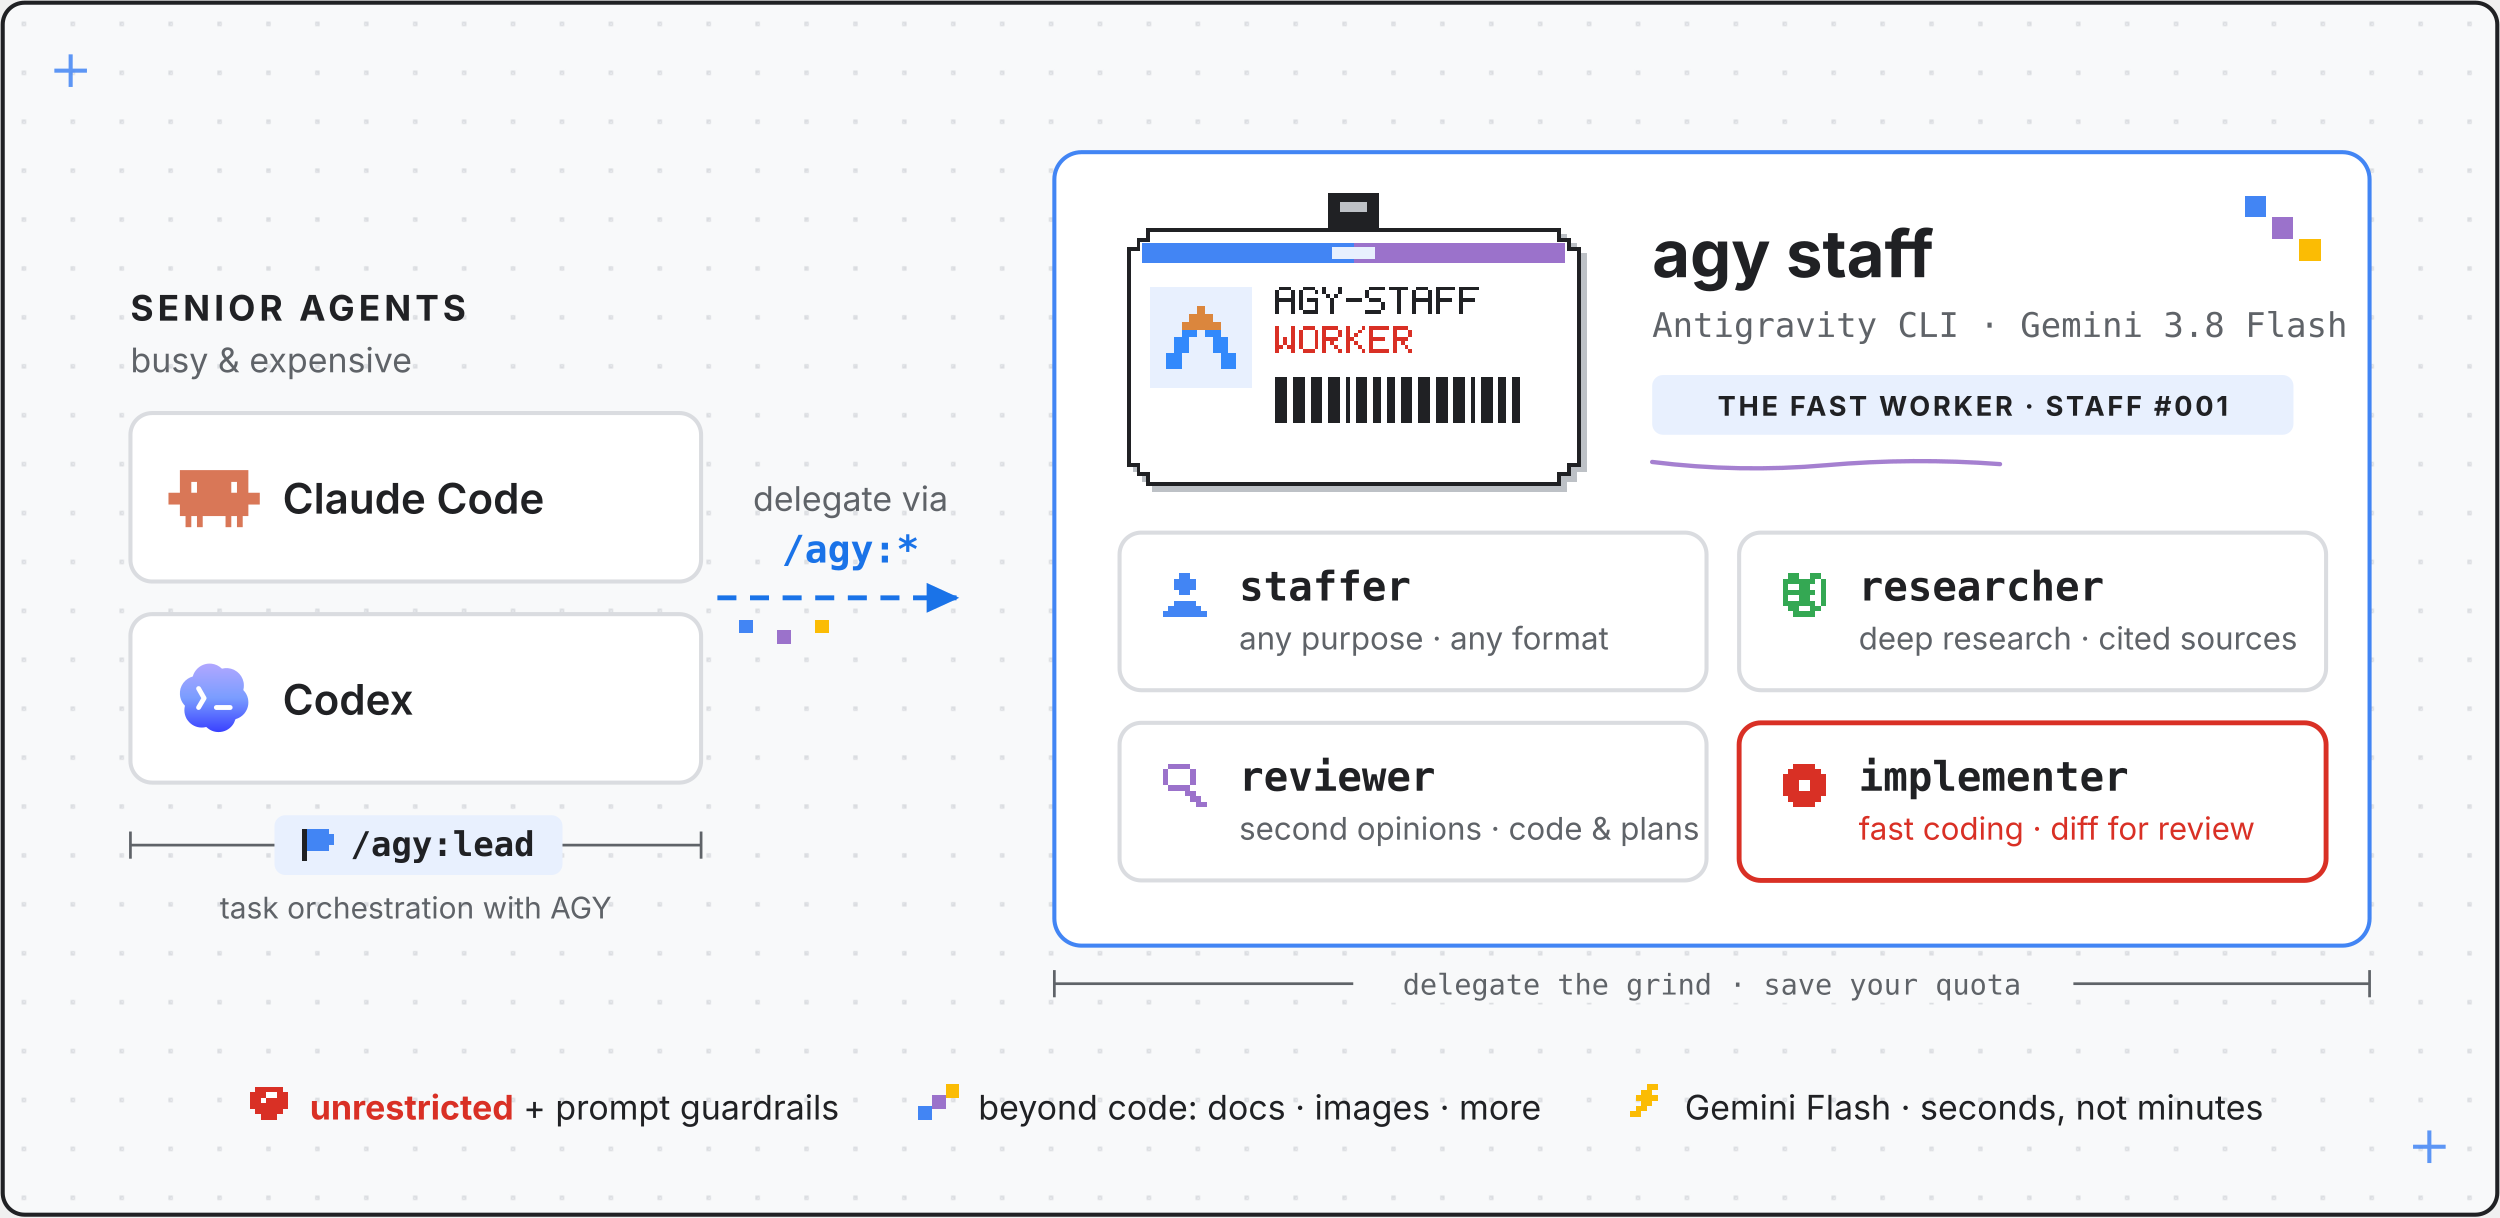
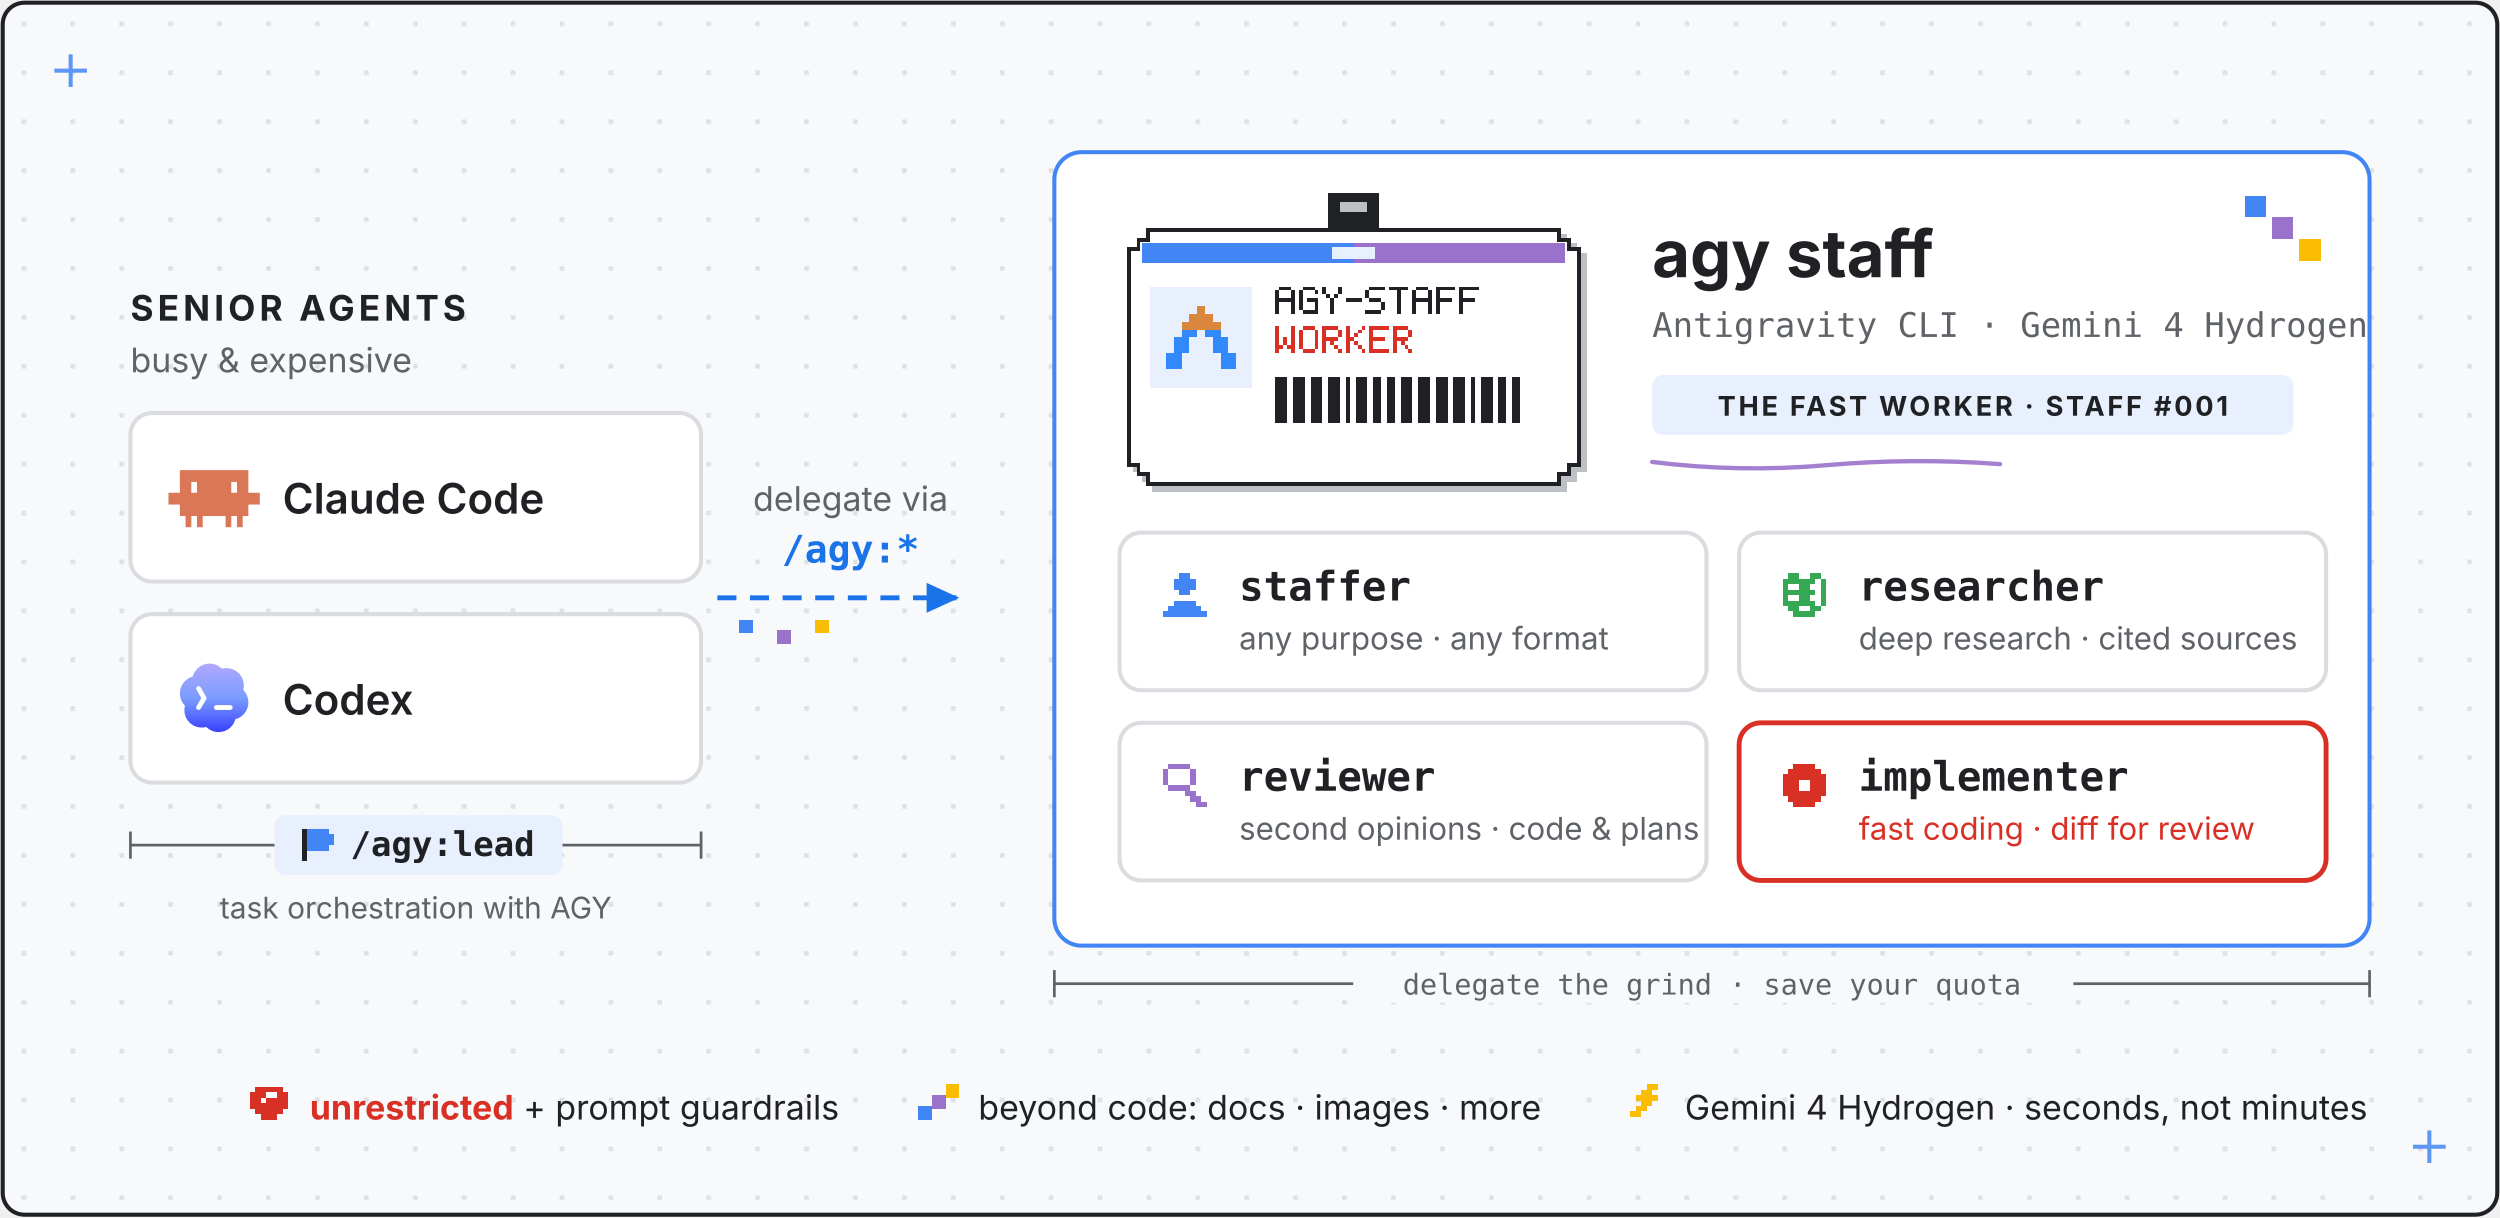
- <svg xmlns="http://www.w3.org/2000/svg" viewBox="0 0 920 448" role="img" aria-label="agy-staff: Claude Code and Codex delegate work via /agy:* to agy staff, the fast Antigravity CLI worker running Gemini 3.8 Flash - staffer for general tasks and nano-banana imagegen, researcher for deep research, reviewer for code and plan second opinions, implementer for scoped coding, plus the tool-free ask; /agy:lead lets the senior agent orchestrate an ongoing task with that staff">
+ <svg xmlns="http://www.w3.org/2000/svg" viewBox="0 0 920 448" role="img" aria-label="agy-staff: Claude Code and Codex delegate work via /agy:* to agy staff, the fast Antigravity CLI worker running Gemini 4 Hydrogen - staffer for general tasks and nano-banana imagegen, researcher for deep research, reviewer for code and plan second opinions, implementer for scoped coding, plus the tool-free ask; /agy:lead lets the senior agent orchestrate an ongoing task with that staff">
  <style>
    text { font-family: system-ui, -apple-system, "Segoe UI", sans-serif; fill: #202124; }
    .mono { font-family: ui-monospace, SFMono-Regular, Menlo, monospace; }
    .sans { font-family: system-ui, -apple-system, "Segoe UI", sans-serif; }
    .muted { fill: #5F6368; }
  </style>
  <defs>
    <marker id="arrow" markerUnits="userSpaceOnUse" markerWidth="16" markerHeight="16" refX="11" refY="5.5" orient="auto">
      <path d="M0,0 L12,5.5 L0,11 Z" fill="#1A73E8" />
    </marker>
    <pattern id="grid" width="18" height="18" patternUnits="userSpaceOnUse">
      <rect x="8" y="8" width="1.6" height="1.6" fill="#DADCE0" />
    </pattern>
    <linearGradient gradientUnits="userSpaceOnUse" id="codexgrad" x1="12" x2="12" y1="3" y2="21">
      <stop stop-color="#B1A7FF" />
      <stop offset=".5" stop-color="#7A9DFF" />
      <stop offset="1" stop-color="#3941FF" />
    </linearGradient>
  </defs>
  <rect x="1" y="1" width="918" height="446" rx="8" fill="#F8F9FA" stroke="#202124" stroke-width="1.5" />
  <rect x="2" y="2" width="916" height="444" rx="8" fill="url(#grid)" />
  <g stroke="#4285F4" stroke-width="1.5" opacity="0.85">
    <line x1="20" y1="26" x2="32" y2="26" />
    <line x1="26" y1="20" x2="26" y2="32" />
  </g>
  <g stroke="#4285F4" stroke-width="1.5" opacity="0.85">
    <line x1="888" y1="422" x2="900" y2="422" />
    <line x1="894" y1="416" x2="894" y2="428" />
  </g>
  <text x="48" y="118" font-size="13" font-weight="700" fill="#1A73E8" letter-spacing="1.5">SENIOR AGENTS</text>
  <text x="48" y="137" font-size="12.5" class="muted">busy &amp; expensive</text>
  <rect x="48" y="152" width="210" height="62" rx="8" fill="#FFFFFF" stroke="#DADCE0" stroke-width="1.5" />
  <g transform="translate(62,166) scale(1.4)">
    <path clip-rule="evenodd" d="M20.998 10.949H24v3.102h-3v3.028h-1.487V20H18v-2.921h-1.487V20H15v-2.921H9V20H7.488v-2.921H6V20H4.487v-2.921H3V14.05H0V10.95h3V5h17.998v5.949zM6 10.949h1.488V8.102H6v2.847zm10.51 0H18V8.102h-1.49v2.847z" fill="#D97757" fill-rule="evenodd" />
  </g>
  <text x="104" y="189" font-size="15.5" font-weight="600">Claude Code</text>
  <rect x="48" y="226" width="210" height="62" rx="8" fill="#FFFFFF" stroke="#DADCE0" stroke-width="1.5" />
  <g transform="translate(62,240) scale(1.4)">
    <path d="M19.503 0H4.496A4.496 4.496 0 000 4.496v15.007A4.496 4.496 0 004.496 24h15.007A4.496 4.496 0 0024 19.503V4.496A4.496 4.496 0 0019.503 0z" fill="#fff" />
    <path d="M9.064 3.344a4.578 4.578 0 012.285-.312c1 .115 1.891.54 2.673 1.275.01.01.024.017.037.021a.09.09 0 00.043 0 4.55 4.55 0 013.046.275l.047.022.116.057a4.581 4.581 0 012.188 2.399c.209.51.313 1.041.315 1.595a4.24 4.24 0 01-.134 1.223.123.123 0 00.03.115c.594.607.988 1.33 1.183 2.17.289 1.425-.007 2.71-.887 3.854l-.136.166a4.548 4.548 0 01-2.201 1.388.123.123 0 00-.081.076c-.191.551-.383 1.023-.74 1.494-.9 1.187-2.222 1.846-3.711 1.838-1.187-.006-2.239-.44-3.157-1.302a.107.107 0 00-.105-.024c-.388.125-.78.143-1.204.138a4.441 4.441 0 01-1.945-.466 4.544 4.544 0 01-1.61-1.335c-.152-.202-.303-.392-.414-.617a5.81 5.81 0 01-.37-.961 4.582 4.582 0 01-.014-2.298.124.124 0 00.006-.056.085.085 0 00-.027-.048 4.467 4.467 0 01-1.034-1.651 3.896 3.896 0 01-.251-1.192 5.189 5.189 0 01.141-1.6c.337-1.112.982-1.985 1.933-2.618.212-.141.413-.251.601-.33.215-.089.43-.164.646-.227a.098.098 0 00.065-.066 4.51 4.51 0 01.829-1.615 4.535 4.535 0 011.837-1.388zm3.482 10.565a.637.637 0 000 1.272h3.636a.637.637 0 100-1.272h-3.636zM8.462 9.23a.637.637 0 00-1.106.631l1.272 2.224-1.266 2.136a.636.636 0 101.095.649l1.454-2.455a.636.636 0 00.005-.64L8.462 9.23z" fill="url(#codexgrad)" />
  </g>
  <text x="104" y="263" font-size="15.5" font-weight="600">Codex</text>
  <text x="313" y="188" font-size="12.5" text-anchor="middle" class="muted">delegate via<tspan x="313" dy="19" class="mono" font-size="14" font-weight="700" fill="#1A73E8">/agy:*</tspan>
  </text>
  <line x1="264" y1="220" x2="352" y2="220" stroke="#1A73E8" stroke-width="1.8" stroke-dasharray="7 5" marker-end="url(#arrow)" />
  <g shape-rendering="crispEdges">
    <rect x="272" y="228" width="5" height="5" fill="#4285F4" />
    <rect x="286" y="232" width="5" height="5" fill="#9B72CB" />
    <rect x="300" y="228" width="5" height="5" fill="#FBBC04" />
  </g>
  <g stroke="#5F6368" stroke-width="1">
    <line x1="48" y1="311" x2="258" y2="311" />
    <line x1="48" y1="306" x2="48" y2="316" />
    <line x1="258" y1="306" x2="258" y2="316" />
  </g>
  <rect x="101" y="300" width="106" height="22" rx="4" fill="#E8F0FE" />
  <g fill="#4285F4" shape-rendering="crispEdges" transform="translate(111,305)">
    <rect x="0" y="0" width="2" height="12" fill="#202124" />
    <rect x="2" y="0" width="8" height="2" />
    <rect x="2" y="2" width="10" height="2" />
    <rect x="2" y="4" width="10" height="2" />
    <rect x="2" y="6" width="8" height="2" />
  </g>
  <text x="129" y="315" font-size="12.5" font-weight="700" fill="#1A73E8" class="mono">/agy:lead</text>
  <text x="153" y="338" font-size="11" text-anchor="middle" class="muted">task orchestration with AGY</text>
  <rect x="388" y="56" width="484" height="292" rx="10" fill="#FFFFFF" stroke="#4285F4" stroke-width="1.5" />
  <g shape-rendering="crispEdges">
    <rect x="826" y="72" width="8" height="8" fill="#4285F4" />
    <rect x="836" y="80" width="8" height="8" fill="#9B72CB" />
    <rect x="846" y="88" width="8" height="8" fill="#FBBC04" />
  </g>
  <g transform="translate(406, 68) scale(0.72)" shape-rendering="crispEdges">
    <rect fill="#202124" x="115" y="4" width="26" height="22" rx="0" />
    <rect fill="#BDC1C6" x="121" y="9" width="14" height="5" />
    <path fill="#BDC1C6" d="M25,25 H237 V30 H242 V35 H247 V147 H242 V152 H237 V157 H25 V152 H20 V147 H15 V35 H20 V30 H25 Z" />
    <path fill="#202124" d="M22,22 H234 V27 H239 V32 H244 V144 H239 V149 H234 V154 H22 V149 H17 V144 H12 V32 H17 V27 H22 Z" />
    <path fill="#FFFFFF" d="M24,24 H232 V29 H237 V34 H242 V142 H237 V147 H232 V152 H24 V147 H19 V142 H14 V34 H19 V29 H24 Z" />
    <rect fill="#4285F4" x="20" y="30" width="108" height="10" />
    <rect fill="#9B72CB" x="128" y="30" width="108" height="10" />
    <rect fill="#E8F0FE" x="117" y="32" width="22" height="6" />
    <rect fill="#E8F0FE" x="24" y="52" width="52" height="52" />
    <g fill="#DB863D">
      <rect x="48" y="62" width="4" height="4" />
      <rect x="44" y="66" width="12" height="4" />
      <rect x="40" y="70" width="20" height="4" />
    </g>
    <g fill="#3289FC">
      <rect x="40" y="74" width="8" height="4" />
      <rect x="52" y="74" width="8" height="4" />
      <rect x="36" y="78" width="8" height="4" />
      <rect x="56" y="78" width="8" height="4" />
      <rect x="36" y="82" width="8" height="4" />
      <rect x="56" y="82" width="8" height="4" />
      <rect x="32" y="86" width="8" height="4" />
      <rect x="60" y="86" width="8" height="4" />
      <rect x="32" y="90" width="8" height="4" />
      <rect x="60" y="90" width="8" height="4" />
    </g>
    <g fill="#202124">
      <rect x="90" y="52" width="6" height="2" />
      <rect x="88" y="54" width="2" height="2" />
      <rect x="96" y="54" width="2" height="2" />
      <rect x="88" y="56" width="2" height="2" />
      <rect x="96" y="56" width="2" height="2" />
      <rect x="88" y="58" width="10" height="2" />
      <rect x="88" y="60" width="2" height="2" />
      <rect x="96" y="60" width="2" height="2" />
      <rect x="88" y="62" width="2" height="2" />
      <rect x="96" y="62" width="2" height="2" />
      <rect x="88" y="64" width="2" height="2" />
      <rect x="96" y="64" width="2" height="2" />
      <rect x="102" y="52" width="6" height="2" />
      <rect x="100" y="54" width="2" height="2" />
      <rect x="108" y="54" width="2" height="2" />
      <rect x="100" y="56" width="2" height="2" />
      <rect x="100" y="58" width="2" height="2" />
      <rect x="104" y="58" width="6" height="2" />
      <rect x="100" y="60" width="2" height="2" />
      <rect x="108" y="60" width="2" height="2" />
      <rect x="100" y="62" width="2" height="2" />
      <rect x="108" y="62" width="2" height="2" />
      <rect x="102" y="64" width="8" height="2" />
      <rect x="112" y="52" width="2" height="2" />
      <rect x="120" y="52" width="2" height="2" />
      <rect x="112" y="54" width="2" height="2" />
      <rect x="120" y="54" width="2" height="2" />
      <rect x="114" y="56" width="2" height="2" />
      <rect x="118" y="56" width="2" height="2" />
      <rect x="116" y="58" width="2" height="2" />
      <rect x="116" y="60" width="2" height="2" />
      <rect x="116" y="62" width="2" height="2" />
      <rect x="116" y="64" width="2" height="2" />
      <rect x="124" y="58" width="8" height="2" />
      <rect x="136" y="52" width="8" height="2" />
      <rect x="134" y="54" width="2" height="2" />
      <rect x="134" y="56" width="2" height="2" />
      <rect x="136" y="58" width="6" height="2" />
      <rect x="142" y="60" width="2" height="2" />
      <rect x="142" y="62" width="2" height="2" />
      <rect x="134" y="64" width="8" height="2" />
      <rect x="146" y="52" width="10" height="2" />
      <rect x="150" y="54" width="2" height="2" />
      <rect x="150" y="56" width="2" height="2" />
      <rect x="150" y="58" width="2" height="2" />
      <rect x="150" y="60" width="2" height="2" />
      <rect x="150" y="62" width="2" height="2" />
      <rect x="150" y="64" width="2" height="2" />
      <rect x="160" y="52" width="6" height="2" />
      <rect x="158" y="54" width="2" height="2" />
      <rect x="166" y="54" width="2" height="2" />
      <rect x="158" y="56" width="2" height="2" />
      <rect x="166" y="56" width="2" height="2" />
      <rect x="158" y="58" width="10" height="2" />
      <rect x="158" y="60" width="2" height="2" />
      <rect x="166" y="60" width="2" height="2" />
      <rect x="158" y="62" width="2" height="2" />
      <rect x="166" y="62" width="2" height="2" />
      <rect x="158" y="64" width="2" height="2" />
      <rect x="166" y="64" width="2" height="2" />
      <rect x="170" y="52" width="10" height="2" />
      <rect x="170" y="54" width="2" height="2" />
      <rect x="170" y="56" width="2" height="2" />
      <rect x="170" y="58" width="8" height="2" />
      <rect x="170" y="60" width="2" height="2" />
      <rect x="170" y="62" width="2" height="2" />
      <rect x="170" y="64" width="2" height="2" />
      <rect x="182" y="52" width="10" height="2" />
      <rect x="182" y="54" width="2" height="2" />
      <rect x="182" y="56" width="2" height="2" />
      <rect x="182" y="58" width="8" height="2" />
      <rect x="182" y="60" width="2" height="2" />
      <rect x="182" y="62" width="2" height="2" />
      <rect x="182" y="64" width="2" height="2" />
    </g>
    <g fill="#D93025">
      <rect x="88" y="72" width="2" height="2" />
      <rect x="96" y="72" width="2" height="2" />
      <rect x="88" y="74" width="2" height="2" />
      <rect x="96" y="74" width="2" height="2" />
      <rect x="88" y="76" width="2" height="2" />
      <rect x="96" y="76" width="2" height="2" />
      <rect x="88" y="78" width="2" height="2" />
      <rect x="92" y="78" width="2" height="2" />
      <rect x="96" y="78" width="2" height="2" />
      <rect x="88" y="80" width="2" height="2" />
      <rect x="92" y="80" width="2" height="2" />
      <rect x="96" y="80" width="2" height="2" />
      <rect x="88" y="82" width="4" height="2" />
      <rect x="94" y="82" width="4" height="2" />
      <rect x="88" y="84" width="2" height="2" />
      <rect x="96" y="84" width="2" height="2" />
      <rect x="102" y="72" width="6" height="2" />
      <rect x="100" y="74" width="2" height="2" />
      <rect x="108" y="74" width="2" height="2" />
      <rect x="100" y="76" width="2" height="2" />
      <rect x="108" y="76" width="2" height="2" />
      <rect x="100" y="78" width="2" height="2" />
      <rect x="108" y="78" width="2" height="2" />
      <rect x="100" y="80" width="2" height="2" />
      <rect x="108" y="80" width="2" height="2" />
      <rect x="100" y="82" width="2" height="2" />
      <rect x="108" y="82" width="2" height="2" />
      <rect x="102" y="84" width="6" height="2" />
      <rect x="112" y="72" width="8" height="2" />
      <rect x="112" y="74" width="2" height="2" />
      <rect x="120" y="74" width="2" height="2" />
      <rect x="112" y="76" width="2" height="2" />
      <rect x="120" y="76" width="2" height="2" />
      <rect x="112" y="78" width="8" height="2" />
      <rect x="112" y="80" width="2" height="2" />
      <rect x="116" y="80" width="2" height="2" />
      <rect x="112" y="82" width="2" height="2" />
      <rect x="118" y="82" width="2" height="2" />
      <rect x="112" y="84" width="2" height="2" />
      <rect x="120" y="84" width="2" height="2" />
      <rect x="124" y="72" width="2" height="2" />
      <rect x="132" y="72" width="2" height="2" />
      <rect x="124" y="74" width="2" height="2" />
      <rect x="130" y="74" width="2" height="2" />
      <rect x="124" y="76" width="2" height="2" />
      <rect x="128" y="76" width="2" height="2" />
      <rect x="124" y="78" width="4" height="2" />
      <rect x="124" y="80" width="2" height="2" />
      <rect x="128" y="80" width="2" height="2" />
      <rect x="124" y="82" width="2" height="2" />
      <rect x="130" y="82" width="2" height="2" />
      <rect x="124" y="84" width="2" height="2" />
      <rect x="132" y="84" width="2" height="2" />
      <rect x="136" y="72" width="10" height="2" />
      <rect x="136" y="74" width="2" height="2" />
      <rect x="136" y="76" width="2" height="2" />
      <rect x="136" y="78" width="8" height="2" />
      <rect x="136" y="80" width="2" height="2" />
      <rect x="136" y="82" width="2" height="2" />
      <rect x="136" y="84" width="10" height="2" />
      <rect x="148" y="72" width="8" height="2" />
      <rect x="148" y="74" width="2" height="2" />
      <rect x="156" y="74" width="2" height="2" />
      <rect x="148" y="76" width="2" height="2" />
      <rect x="156" y="76" width="2" height="2" />
      <rect x="148" y="78" width="8" height="2" />
      <rect x="148" y="80" width="2" height="2" />
      <rect x="152" y="80" width="2" height="2" />
      <rect x="148" y="82" width="2" height="2" />
      <rect x="154" y="82" width="2" height="2" />
      <rect x="148" y="84" width="2" height="2" />
      <rect x="156" y="84" width="2" height="2" />
    </g>
    <rect fill="#202124" x="88" y="98" width="6" height="24" />
    <rect fill="#202124" x="97" y="98" width="6" height="24" />
    <rect fill="#202124" x="106" y="98" width="6" height="24" />
    <rect fill="#202124" x="115" y="98" width="6" height="24" />
    <rect fill="#202124" x="124" y="98" width="2" height="24" />
    <rect fill="#202124" x="129" y="98" width="6" height="24" />
    <rect fill="#202124" x="138" y="98" width="4" height="24" />
    <rect fill="#202124" x="145" y="98" width="4" height="24" />
    <rect fill="#202124" x="152" y="98" width="6" height="24" />
    <rect fill="#202124" x="161" y="98" width="6" height="24" />
    <rect fill="#202124" x="170" y="98" width="6" height="24" />
    <rect fill="#202124" x="179" y="98" width="6" height="24" />
    <rect fill="#202124" x="188" y="98" width="2" height="24" />
    <rect fill="#202124" x="193" y="98" width="6" height="24" />
    <rect fill="#202124" x="202" y="98" width="4" height="24" />
    <rect fill="#202124" x="209" y="98" width="4" height="24" />
  </g>
  <text x="608" y="102" font-size="24" font-weight="700">agy staff</text>
-   <text x="608" y="124" font-size="12.5" class="mono muted">Antigravity CLI · Gemini 3.8 Flash</text>
+   <text x="608" y="124" font-size="12.5" class="mono muted">Antigravity CLI · Gemini 4 Hydrogen</text>
  <rect x="608" y="138" width="236" height="22" rx="4" fill="#E8F0FE" />
  <text x="726" y="153" font-size="10" font-weight="700" fill="#1A73E8" letter-spacing="1.0" text-anchor="middle">THE FAST WORKER · STAFF #001</text>
  <path d="M608,170 q 32,4 64,1.2 t 64,-0.4" fill="none" stroke="#9B72CB" stroke-width="1.6" stroke-linecap="round" opacity="0.9" />
  <rect x="412" y="196" width="216" height="58" rx="8" fill="#FFFFFF" stroke="#DADCE0" stroke-width="1.5" />
  <g fill="#4285F4" shape-rendering="crispEdges">
    <rect x="434" y="211" width="4" height="2" />
    <rect x="432" y="213" width="8" height="2" />
    <rect x="432" y="215" width="8" height="2" />
    <rect x="434" y="217" width="4" height="2" />
    <rect x="432" y="221" width="8" height="2" />
    <rect x="430" y="223" width="12" height="2" />
    <rect x="428" y="225" width="16" height="2" />
  </g>
  <text x="456" y="221" font-size="15" font-weight="700" class="mono">staffer<tspan x="456" dy="18" font-size="11.5" font-weight="400" fill="#5F6368" class="sans">any purpose · any format</tspan>
  </text>
  <rect x="640" y="196" width="216" height="58" rx="8" fill="#FFFFFF" stroke="#DADCE0" stroke-width="1.5" />
  <g fill="#34A853" shape-rendering="crispEdges">
    <rect x="658" y="211" width="4" height="2" />
    <rect x="666" y="211" width="4" height="2" />
    <rect x="656" y="213" width="12" height="2" />
    <rect x="670" y="213" width="2" height="2" />
    <rect x="656" y="215" width="2" height="2" />
    <rect x="662" y="215" width="4" height="2" />
    <rect x="670" y="215" width="2" height="2" />
    <rect x="656" y="217" width="12" height="2" />
    <rect x="670" y="217" width="2" height="2" />
    <rect x="656" y="219" width="2" height="2" />
    <rect x="662" y="219" width="4" height="2" />
    <rect x="670" y="219" width="2" height="2" />
    <rect x="656" y="221" width="12" height="2" />
    <rect x="670" y="221" width="2" height="2" />
    <rect x="658" y="223" width="4" height="2" />
    <rect x="666" y="223" width="4" height="2" />
    <rect x="660" y="225" width="8" height="2" />
  </g>
  <text x="684" y="221" font-size="15" font-weight="700" class="mono">researcher<tspan x="684" dy="18" font-size="11.5" font-weight="400" fill="#5F6368" class="sans">deep research · cited sources</tspan>
  </text>
  <rect x="412" y="266" width="216" height="58" rx="8" fill="#FFFFFF" stroke="#DADCE0" stroke-width="1.5" />
  <g fill="#9B72CB" shape-rendering="crispEdges">
    <rect x="430" y="281" width="8" height="2" />
    <rect x="428" y="283" width="2" height="2" />
    <rect x="438" y="283" width="2" height="2" />
    <rect x="428" y="285" width="2" height="2" />
    <rect x="438" y="285" width="2" height="2" />
    <rect x="428" y="287" width="2" height="2" />
    <rect x="438" y="287" width="2" height="2" />
    <rect x="430" y="289" width="8" height="2" />
    <rect x="436" y="291" width="4" height="2" />
    <rect x="438" y="293" width="4" height="2" />
    <rect x="440" y="295" width="4" height="2" />
  </g>
  <text x="456" y="291" font-size="15" font-weight="700" class="mono">reviewer<tspan x="456" dy="18" font-size="11.5" font-weight="400" fill="#5F6368" class="sans">second opinions · code &amp; plans</tspan>
  </text>
  <rect x="640" y="266" width="216" height="58" rx="8" fill="#FFFFFF" stroke="#D93025" stroke-width="1.8" />
  <g fill="#D93025" shape-rendering="crispEdges">
    <rect x="660" y="281" width="8" height="2" />
    <rect x="658" y="283" width="12" height="2" />
    <rect x="656" y="285" width="16" height="2" />
    <rect x="656" y="287" width="6" height="2" />
    <rect x="666" y="287" width="6" height="2" />
    <rect x="656" y="289" width="6" height="2" />
    <rect x="666" y="289" width="6" height="2" />
    <rect x="656" y="291" width="16" height="2" />
    <rect x="658" y="293" width="12" height="2" />
    <rect x="660" y="295" width="8" height="2" />
  </g>
  <text x="684" y="291" font-size="15" font-weight="700" class="mono">implementer<tspan x="684" dy="18" font-size="11.5" font-weight="400" fill="#D93025" class="sans">fast coding · diff for review</tspan>
  </text>
  <g stroke="#5F6368" stroke-width="1">
    <line x1="388" y1="362" x2="872" y2="362" />
    <line x1="388" y1="357" x2="388" y2="367" />
    <line x1="872" y1="357" x2="872" y2="367" />
  </g>
  <rect x="498" y="354" width="265" height="15" fill="#F8F9FA" />
  <text x="630" y="366" font-size="10.5" text-anchor="middle" class="mono muted">delegate the grind · save your quota</text>
  <g shape-rendering="crispEdges">
    <g fill="#D93025" transform="translate(92,400)">
      <rect x="2" y="0" width="10" height="2" />
      <rect x="0" y="2" width="14" height="2" />
      <rect x="0" y="4" width="14" height="2" />
      <rect x="0" y="6" width="14" height="2" />
      <rect x="2" y="8" width="10" height="2" />
      <rect x="4" y="10" width="6" height="2" />
    </g>
    <g fill="#FFFFFF" transform="translate(92,400)">
      <rect x="4" y="4" width="2" height="2" />
      <rect x="6" y="2" width="4" height="2" />
    </g>
    <g transform="translate(338,399)">
      <rect x="0" y="8" width="5" height="5" fill="#4285F4" />
      <rect x="5" y="4" width="5" height="5" fill="#9B72CB" />
      <rect x="10" y="0" width="5" height="5" fill="#FBBC04" />
    </g>
    <g fill="#FBBC04" transform="translate(600,399)">
      <rect x="6" y="0" width="4" height="2" />
      <rect x="4" y="2" width="4" height="2" />
      <rect x="2" y="4" width="8" height="2" />
      <rect x="4" y="6" width="4" height="2" />
      <rect x="2" y="8" width="4" height="2" />
      <rect x="0" y="10" width="4" height="2" />
    </g>
  </g>
  <text x="114" y="412" font-size="12.5">
    <tspan font-weight="700" fill="#D93025">unrestricted</tspan> + prompt guardrails</text>
  <text x="360" y="412" font-size="12.5">beyond code: docs · images · more</text>
-   <text x="620" y="412" font-size="12.5">Gemini Flash · seconds, not minutes</text>
+   <text x="620" y="412" font-size="12.5">Gemini 4 Hydrogen · seconds, not minutes</text>
</svg>
